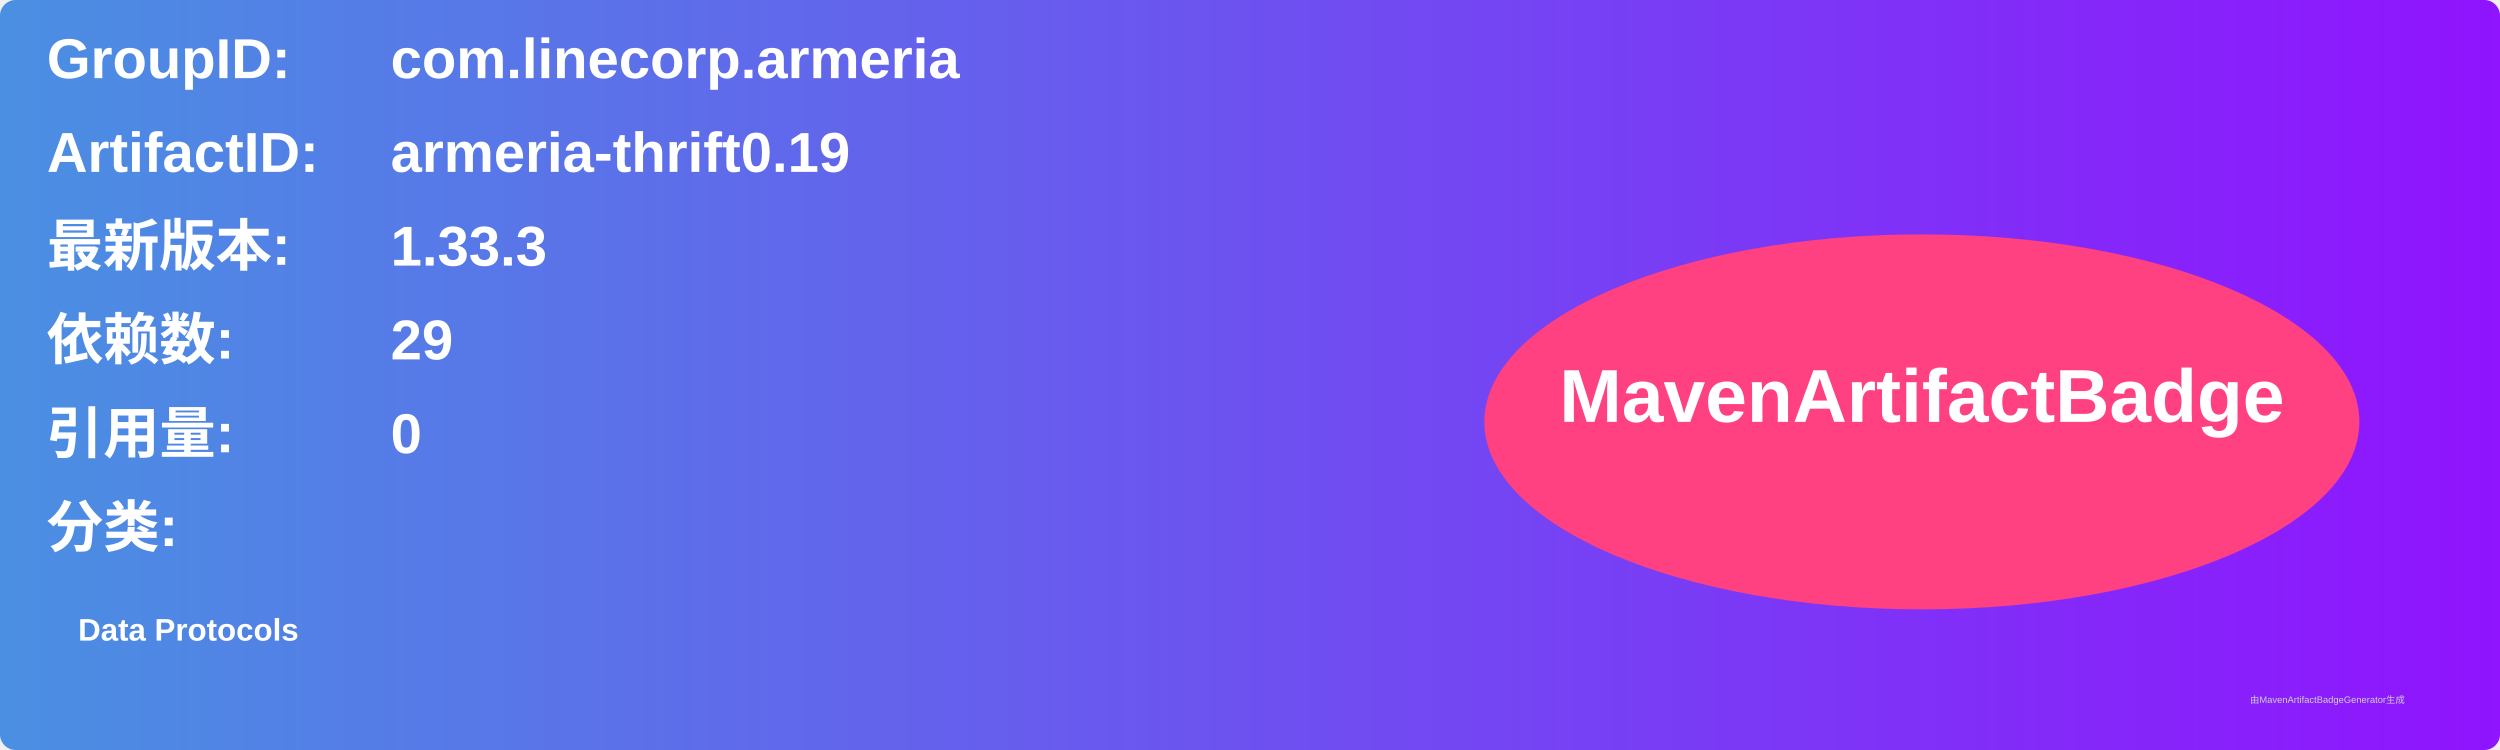
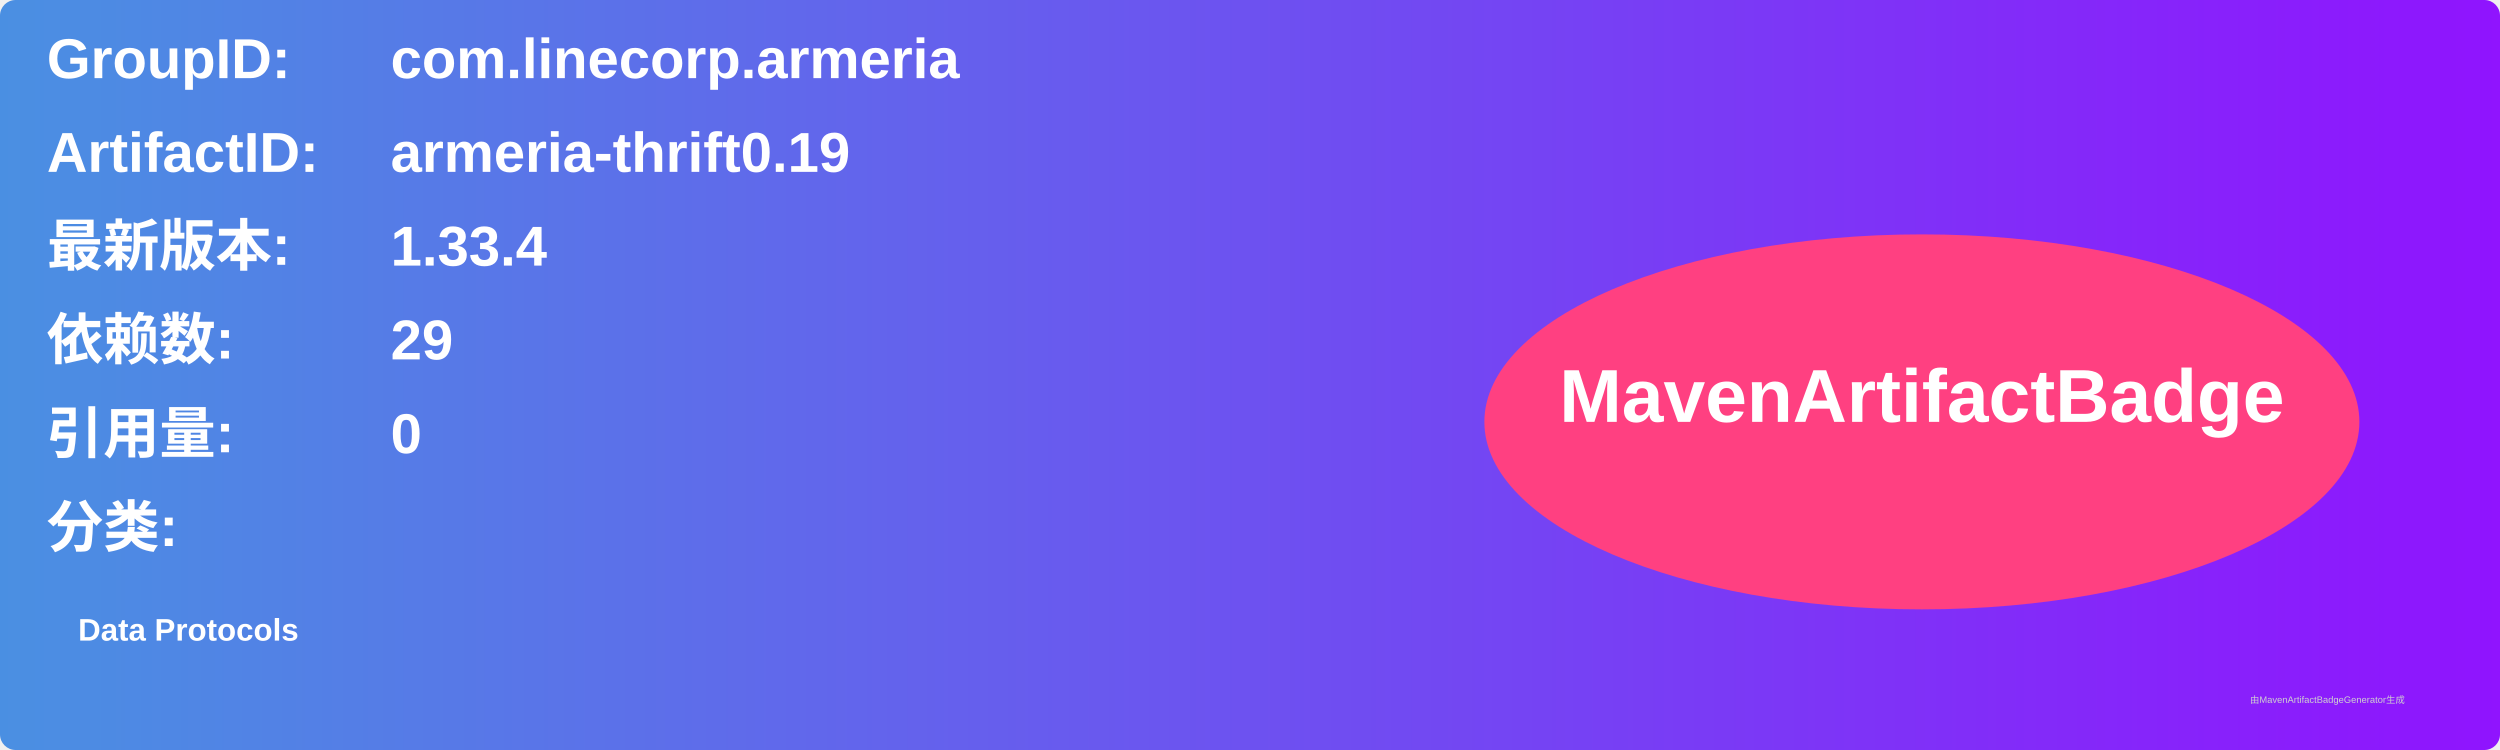
<svg xmlns="http://www.w3.org/2000/svg" width="800" height="240" viewBox="0 0 800 240">
  <linearGradient id="grad" x1="0%" y1="0%" x2="100%" y2="0%">
    <stop offset="0%" stop-color="#4a90e2" />
    <stop offset="100%" stop-color="#9013fe" />
  </linearGradient>
  <rect width="100%" height="100%" rx="5" ry="5" fill="url(#grad)" />
  <g transform="translate(15, 15)">
    <text x="0" y="10" font-family="Arial" font-size="18" fill="white" font-weight="bold" width="260">GroupID:</text>
    <text x="110" y="10" font-family="Arial" font-size="18" fill="white" font-weight="bold" width="460">com.linecorp.armeria</text>
    <text x="0" y="40" font-family="Arial" font-size="18" fill="white" font-weight="bold" width="260">ArtifactID:</text>
    <text x="110" y="40" font-family="Arial" font-size="18" fill="white" font-weight="bold" width="460">armeria-thrift0.19</text>
    <text x="0" y="70" font-family="Arial" font-size="18" fill="white" font-weight="bold">最新版本:</text>
    <text x="110" y="70" font-family="Arial" font-size="18" fill="white" font-weight="bold">
-       <tspan font-weight="bold">1.33.3</tspan>
+       <tspan font-weight="bold">1.33.4</tspan>
    </text>
    <text x="0" y="100" font-family="Arial" font-size="18" fill="white" font-weight="bold">依赖数: </text>
    <text x="110" y="100" font-family="Arial" font-size="18" fill="white">
      <tspan font-weight="bold">29</tspan>
    </text>
    <text x="0" y="130" font-family="Arial" font-size="18" fill="white" font-weight="bold">引用量: </text>
    <text x="110" y="130" font-family="Arial" font-size="18" fill="white">
      <tspan font-weight="bold">0</tspan>
    </text>
    <text x="0" y="160" font-family="Arial" font-size="18" fill="white" font-weight="bold">分类:</text>
    <text x="10" y="190" font-family="Arial" font-size="10" fill="white">
      <tspan font-weight="bold">Data Protocols</tspan>
    </text>
    <ellipse cx="600" cy="120" rx="140" ry="60" fill="#ff4081" />
    <text x="600" y="120" text-anchor="middle" font-family="Arial" font-size="24" fill="white" font-weight="bold">MavenArtifactBadge</text>
  </g>
  <text x="720" y="225" font-family="Arial" font-size="3" fill="#d0d0d0">由MavenArtifactBadgeGenerator生成</text>
</svg>
